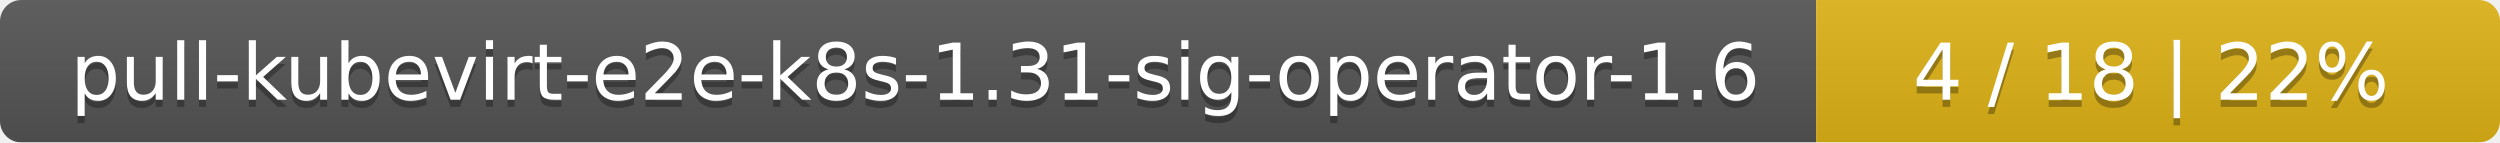
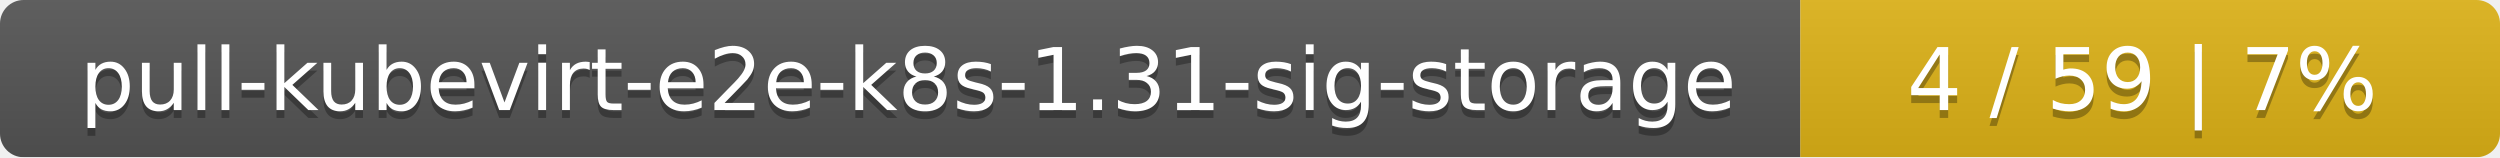
- <svg xmlns="http://www.w3.org/2000/svg" width="351" height="20">
+ <svg xmlns="http://www.w3.org/2000/svg" width="318" height="20">
  <linearGradient id="smooth" x2="0" y2="100%">
    <stop offset="0" stop-color="#bbb" stop-opacity=".1" />
    <stop offset="1" stop-opacity=".1" />
  </linearGradient>
  <mask id="round">
-     <rect width="351" height="20" rx="3" fill="#fff" />
+     <rect width="318" height="20" rx="3" fill="#fff" />
  </mask>
  <g mask="url(#round)">
-     <rect width="255" height="20" fill="#555" />
-     <rect x="255" width="96" height="20" fill="#dfb317" />
-     <rect width="351" height="20" fill="url(#smooth)" />
+     <rect width="229" height="20" fill="#555" />
+     <rect x="229" width="89" height="20" fill="#dfb317" />
+     <rect width="318" height="20" fill="url(#smooth)" />
  </g>
  <g fill="#fff" text-anchor="middle" font-family="DejaVu Sans,Verdana,Geneva,sans-serif" font-size="11">
-     <text x="128.5" y="15" fill="#010101" fill-opacity=".3">pull-kubevirt-e2e-k8s-1.31-sig-operator-1.6</text>
-     <text x="128.5" y="14">pull-kubevirt-e2e-k8s-1.31-sig-operator-1.6</text>
-     <text x="302" y="15" fill="#010101" fill-opacity=".3">4 / 18    |    22%</text>
-     <text x="302" y="14">4 / 18    |    22%</text>
+     <text x="115.5" y="15" fill="#010101" fill-opacity=".3">pull-kubevirt-e2e-k8s-1.31-sig-storage</text>
+     <text x="115.5" y="14">pull-kubevirt-e2e-k8s-1.31-sig-storage</text>
+     <text x="272.5" y="15" fill="#010101" fill-opacity=".3">4 / 59    |    7%</text>
+     <text x="272.5" y="14">4 / 59    |    7%</text>
  </g>
</svg>
